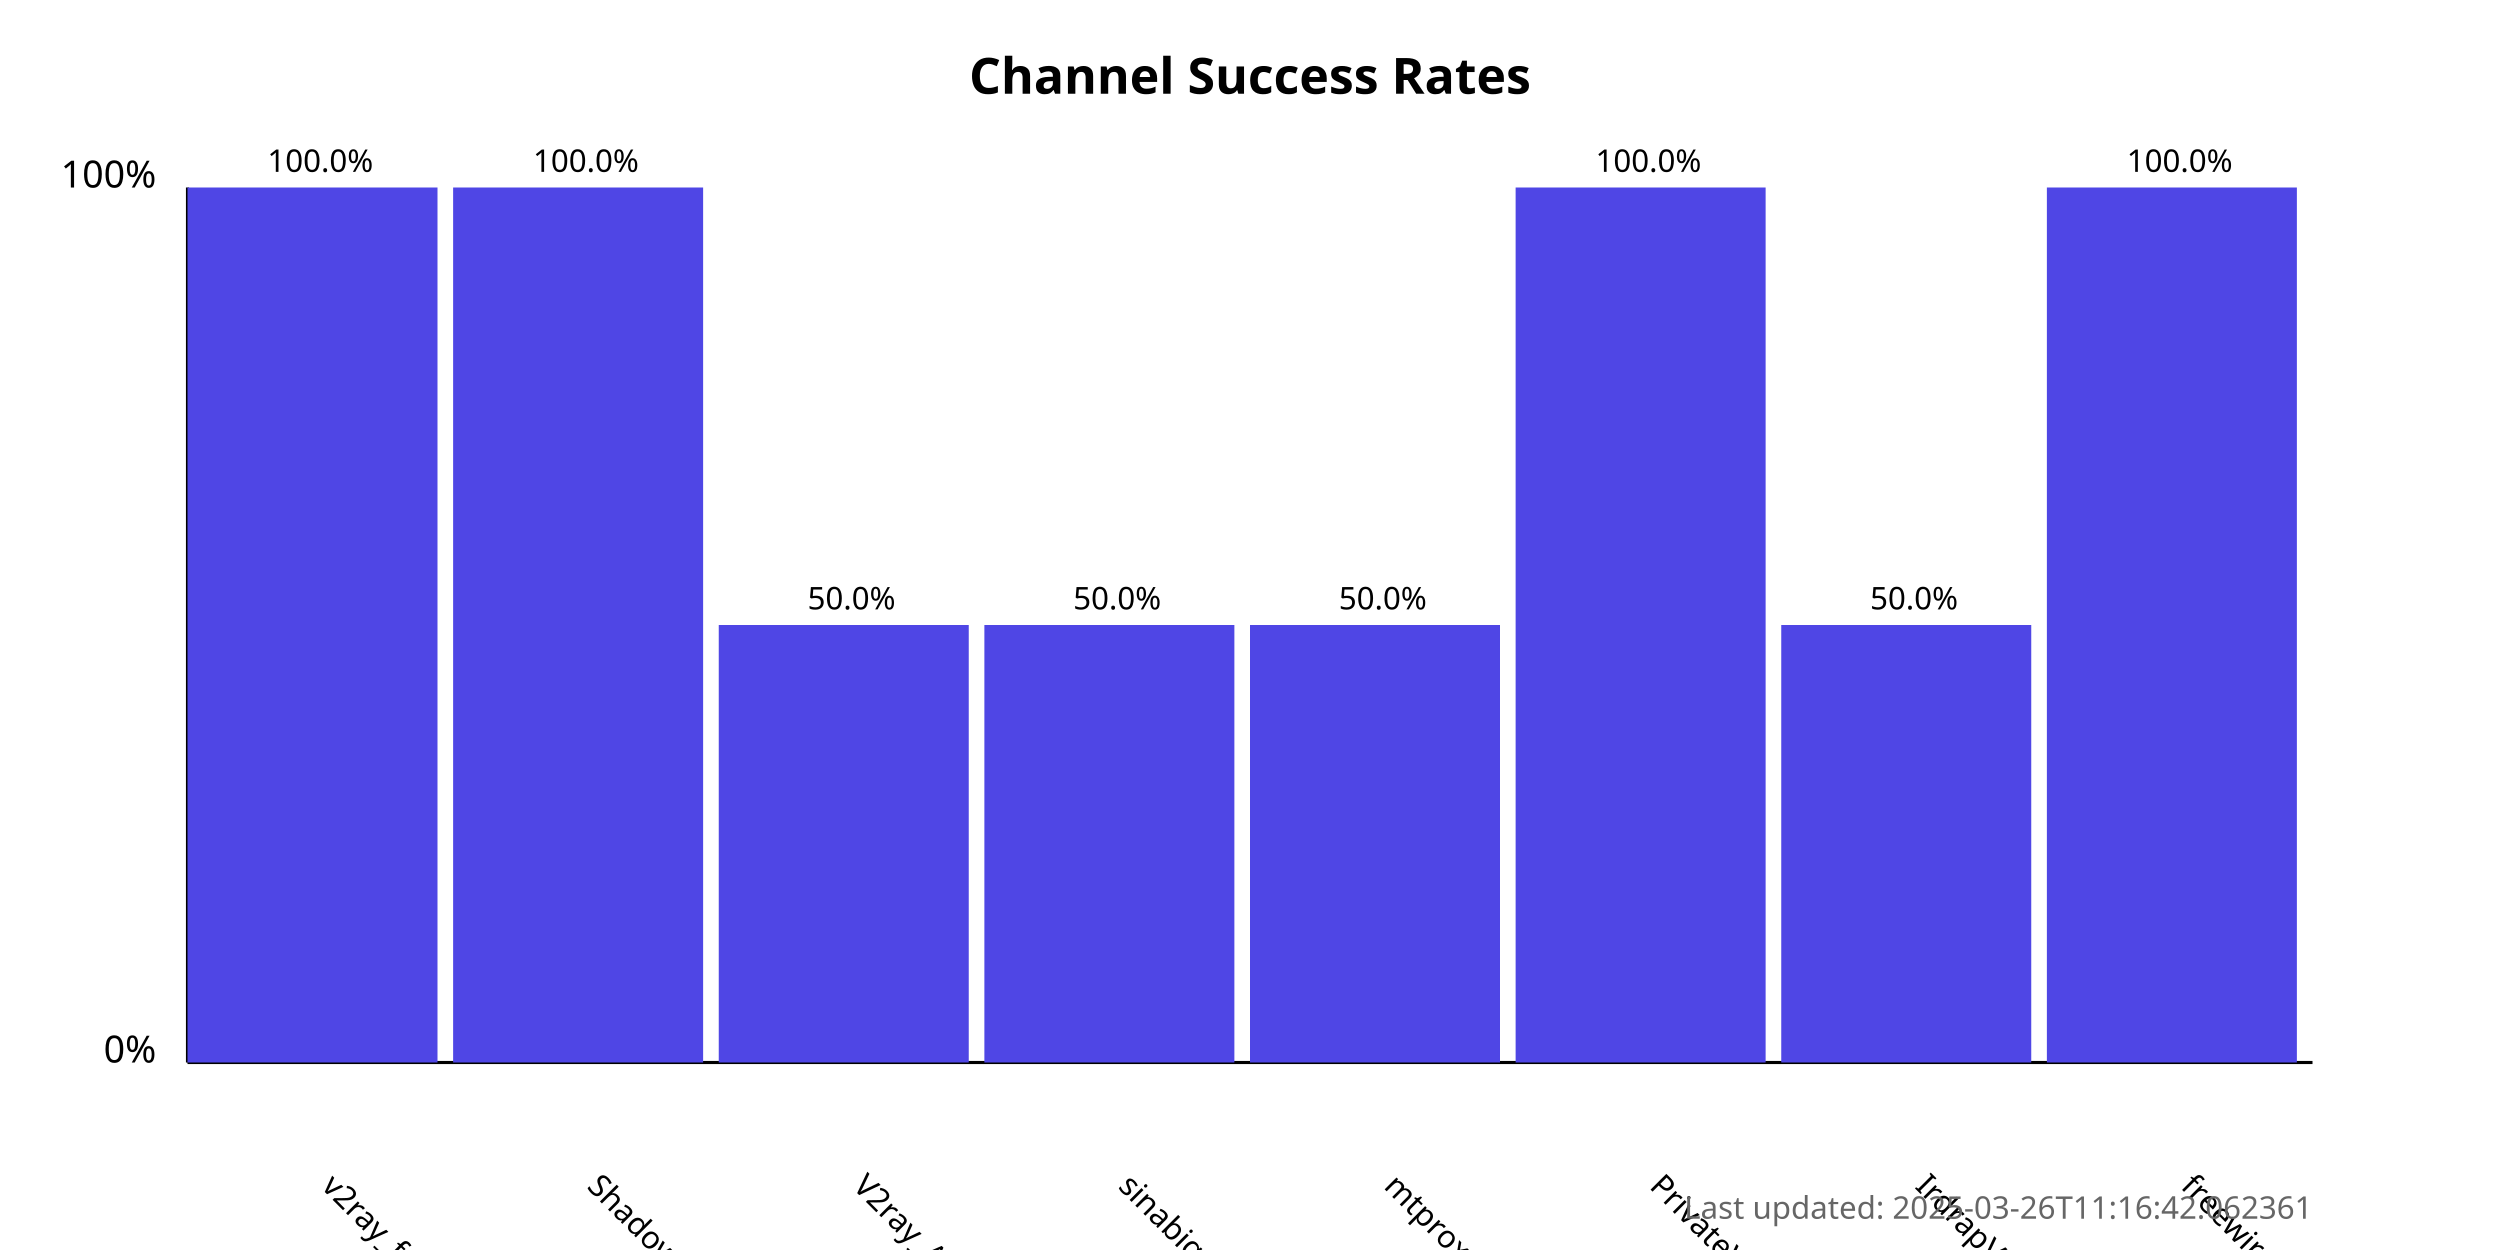
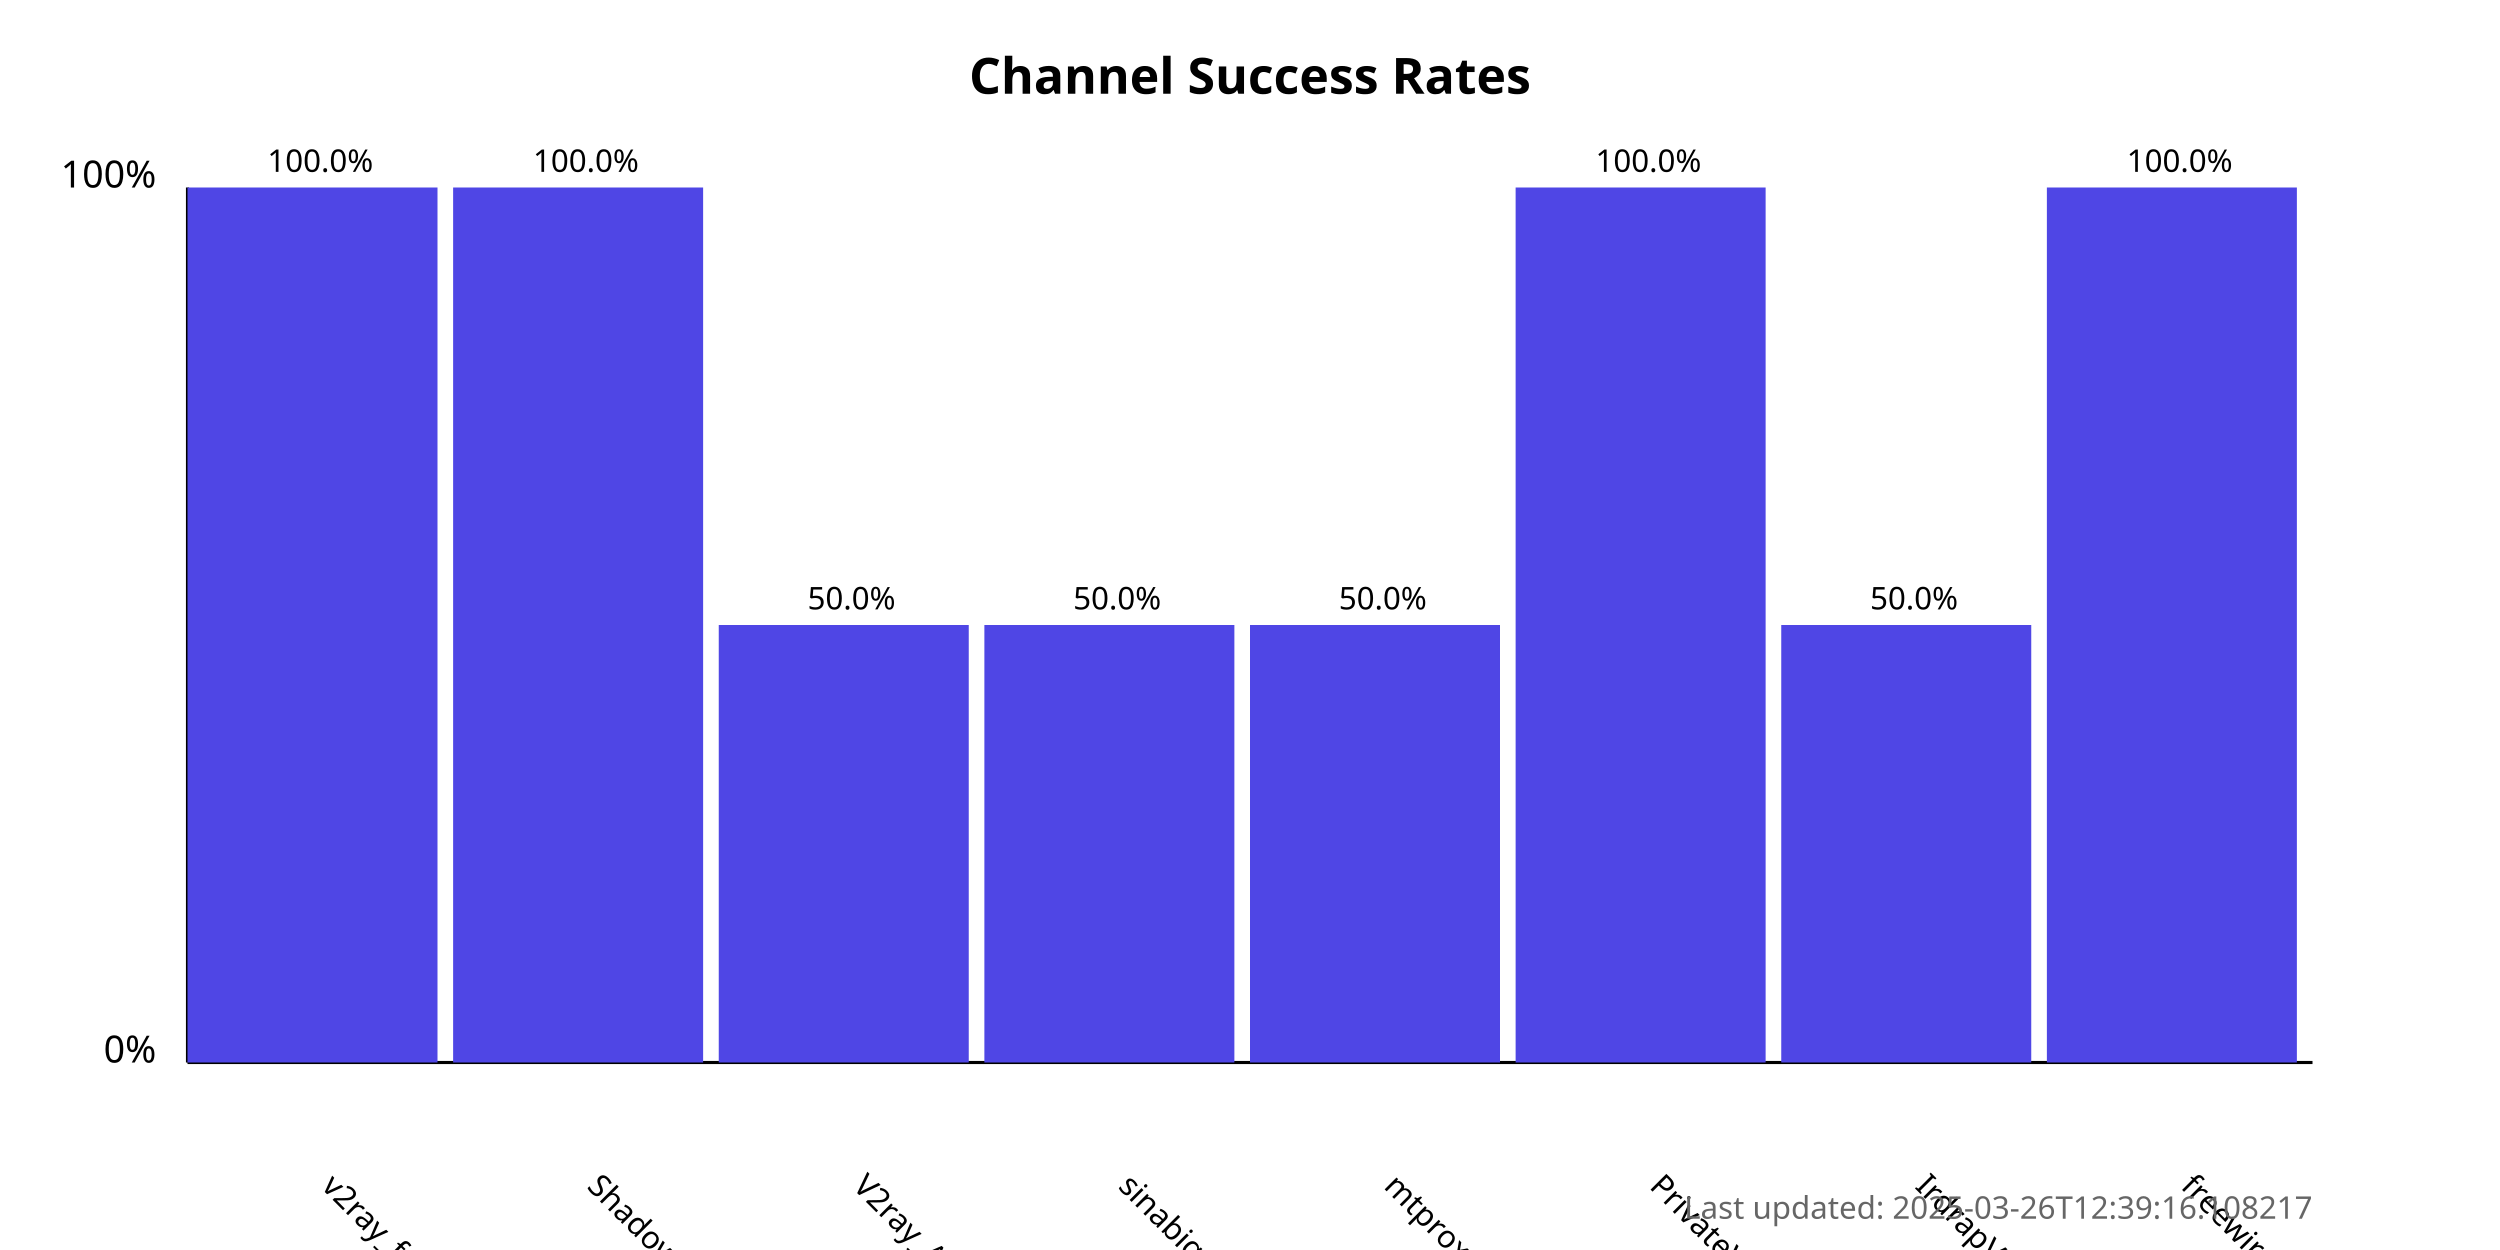
<svg xmlns="http://www.w3.org/2000/svg" width="800" height="400">
  <style>
            .chart-title { font: bold 16px sans-serif; }
            .axis-label { font: 12px sans-serif; }
            .tick-label { font: 10px sans-serif; }
            .bar { fill: #4f46e5; }
            .bar:hover { fill: #6366f1; }
            .timestamp { font: 10px sans-serif; fill: #666; }
        </style>
  <text x="400.0" y="30" text-anchor="middle" class="chart-title">
            Channel Success Rates
        </text>
  <line x1="60" y1="340" x2="60" y2="60" stroke="black" stroke-width="1" />
  <line x1="60" y1="340" x2="740" y2="340" stroke="black" stroke-width="1" />
  <text x="50" y="340" text-anchor="end" class="axis-label">0%</text>
  <text x="50" y="60" text-anchor="end" class="axis-label">100%</text>
  <g>
    <rect x="60" y="60.0" width="80.0" height="280.0" class="bar" />
    <text x="102.5" y="380" transform="rotate(45, 102.5, 380)" text-anchor="start" class="tick-label">
                v2ray_free_conf
            </text>
    <text x="102.5" y="55.0" text-anchor="middle" class="tick-label">
                100.0%
            </text>
  </g>
  <g>
    <rect x="145.0" y="60.0" width="80.0" height="280.0" class="bar" />
    <text x="187.5" y="380" transform="rotate(45, 187.5, 380)" text-anchor="start" class="tick-label">
                ShadowProxy66
            </text>
    <text x="187.5" y="55.0" text-anchor="middle" class="tick-label">
                100.0%
            </text>
  </g>
  <g>
    <rect x="230.0" y="200.0" width="80.0" height="140.0" class="bar" />
    <text x="272.5" y="380" transform="rotate(45, 272.5, 380)" text-anchor="start" class="tick-label">
                V2ray_Alpha
            </text>
    <text x="272.5" y="195.0" text-anchor="middle" class="tick-label">
                50.0%
            </text>
  </g>
  <g>
    <rect x="315.0" y="200.0" width="80.0" height="140.0" class="bar" />
    <text x="357.5" y="380" transform="rotate(45, 357.5, 380)" text-anchor="start" class="tick-label">
                sinabigo
            </text>
    <text x="357.5" y="195.0" text-anchor="middle" class="tick-label">
                50.0%
            </text>
  </g>
  <g>
    <rect x="400.0" y="200.0" width="80.0" height="140.0" class="bar" />
    <text x="442.5" y="380" transform="rotate(45, 442.5, 380)" text-anchor="start" class="tick-label">
                mtproxy_lists
            </text>
    <text x="442.5" y="195.0" text-anchor="middle" class="tick-label">
                50.0%
            </text>
  </g>
  <g>
    <rect x="485.0" y="60.0" width="80.0" height="280.0" class="bar" />
    <text x="527.5" y="380" transform="rotate(45, 527.5, 380)" text-anchor="start" class="tick-label">
                PrivateVPNs
            </text>
    <text x="527.5" y="55.0" text-anchor="middle" class="tick-label">
                100.0%
            </text>
  </g>
  <g>
    <rect x="570.0" y="200.0" width="80.0" height="140.0" class="bar" />
    <text x="612.5" y="380" transform="rotate(45, 612.5, 380)" text-anchor="start" class="tick-label">
                IrdrapVPNnews
            </text>
    <text x="612.5" y="195.0" text-anchor="middle" class="tick-label">
                50.0%
            </text>
  </g>
  <g>
    <rect x="655.0" y="60.0" width="80.0" height="280.0" class="bar" />
    <text x="697.5" y="380" transform="rotate(45, 697.5, 380)" text-anchor="start" class="tick-label">
                freewireguard
            </text>
    <text x="697.5" y="55.0" text-anchor="middle" class="tick-label">
                100.0%
            </text>
  </g>
  <text x="740" y="390" text-anchor="end" class="timestamp">
-             Last updated: 2025-03-26T11:16:42.062361
+             Last updated: 2025-03-26T12:39:16.108217
        </text>
</svg>
